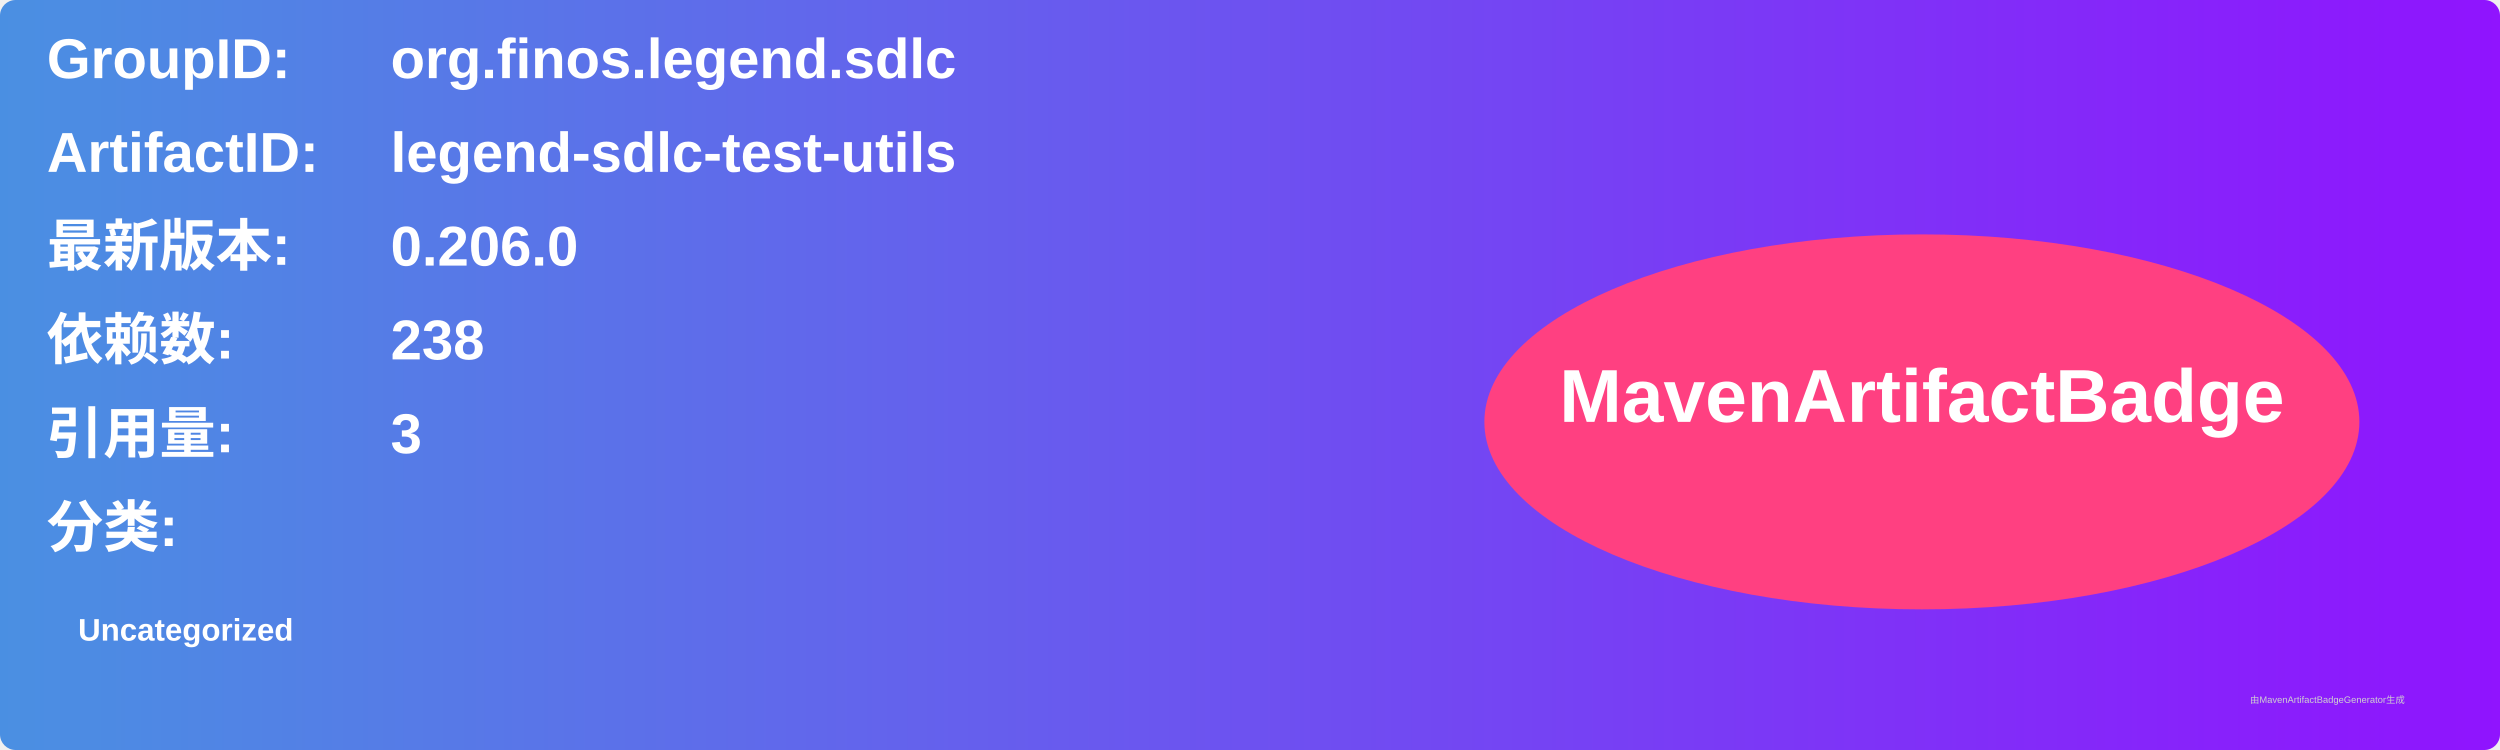
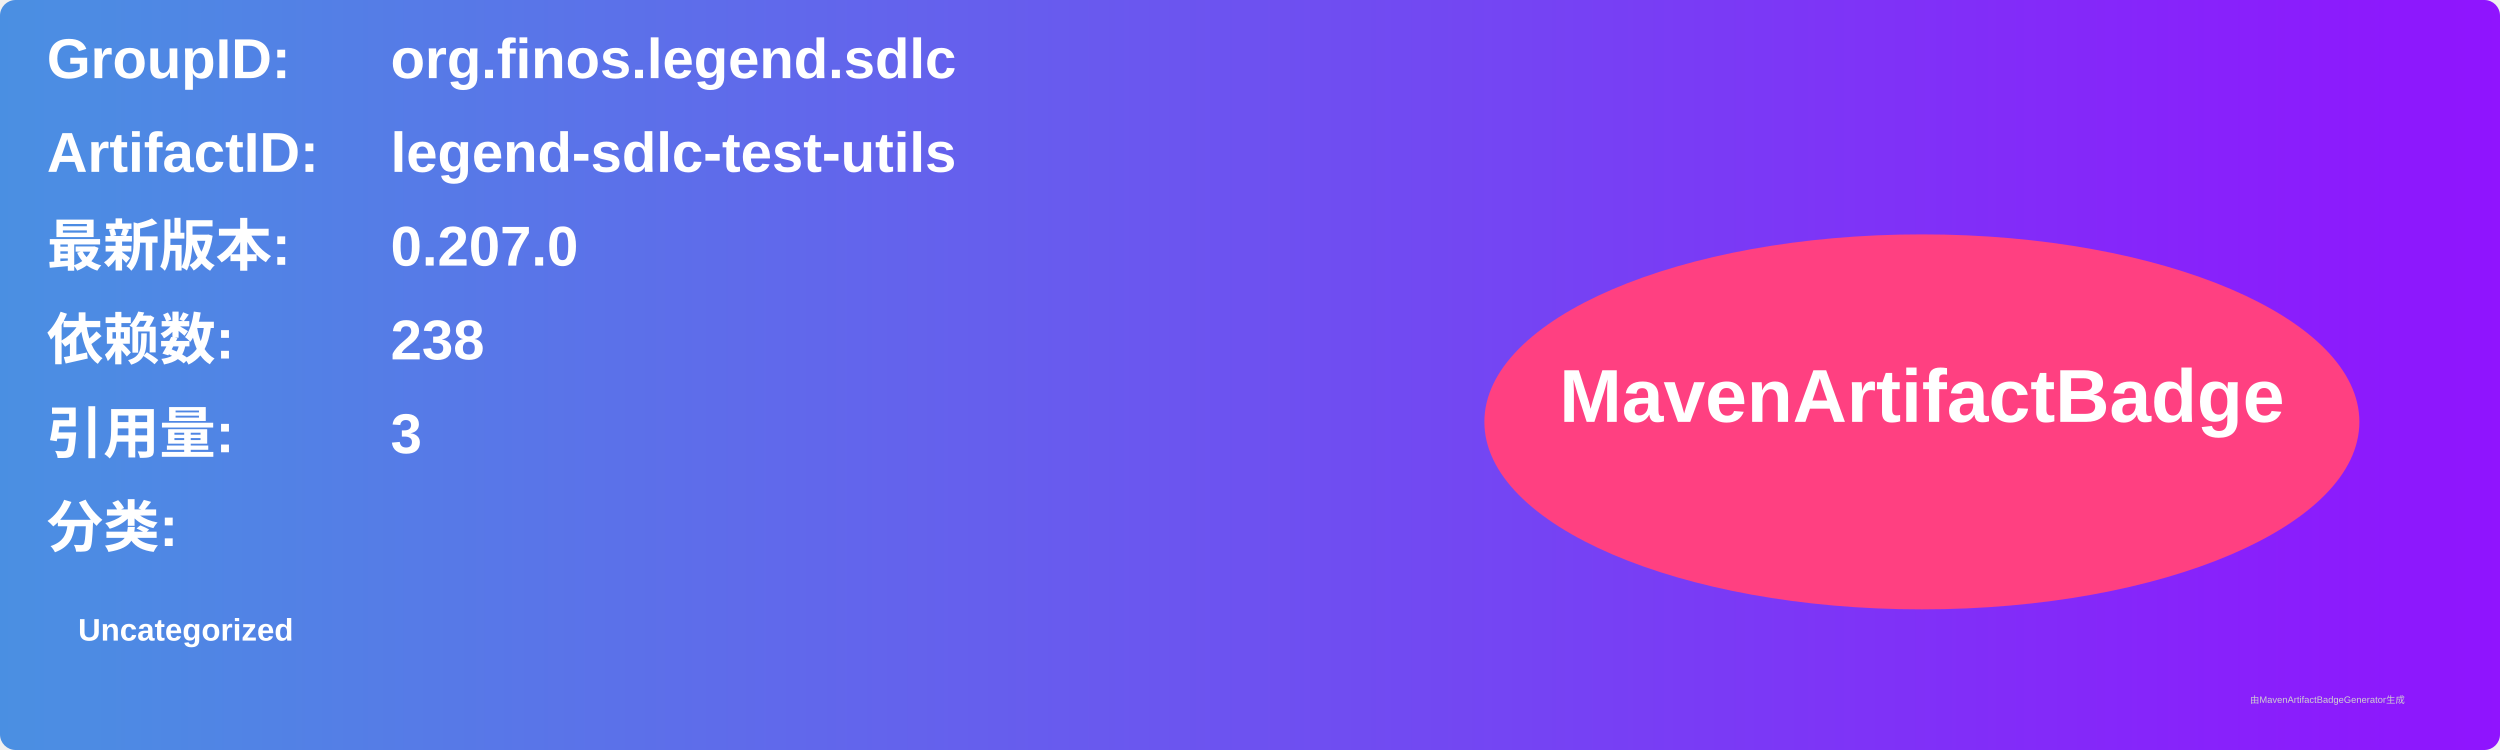
<svg xmlns="http://www.w3.org/2000/svg" width="800" height="240" viewBox="0 0 800 240">
  <linearGradient id="grad" x1="0%" y1="0%" x2="100%" y2="0%">
    <stop offset="0%" stop-color="#4a90e2" />
    <stop offset="100%" stop-color="#9013fe" />
  </linearGradient>
  <rect width="100%" height="100%" rx="5" ry="5" fill="url(#grad)" />
  <g transform="translate(15, 15)">
    <text x="0" y="10" font-family="Arial" font-size="18" fill="white" font-weight="bold" width="260">GroupID:</text>
    <text x="110" y="10" font-family="Arial" font-size="18" fill="white" font-weight="bold" width="460">org.finos.legend.sdlc</text>
    <text x="0" y="40" font-family="Arial" font-size="18" fill="white" font-weight="bold" width="260">ArtifactID:</text>
    <text x="110" y="40" font-family="Arial" font-size="18" fill="white" font-weight="bold" width="460">legend-sdlc-test-utils</text>
    <text x="0" y="70" font-family="Arial" font-size="18" fill="white" font-weight="bold">最新版本:</text>
    <text x="110" y="70" font-family="Arial" font-size="18" fill="white" font-weight="bold">
-       <tspan font-weight="bold">0.206.0</tspan>
+       <tspan font-weight="bold">0.207.0</tspan>
    </text>
    <text x="0" y="100" font-family="Arial" font-size="18" fill="white" font-weight="bold">依赖数: </text>
    <text x="110" y="100" font-family="Arial" font-size="18" fill="white">
      <tspan font-weight="bold">238</tspan>
    </text>
    <text x="0" y="130" font-family="Arial" font-size="18" fill="white" font-weight="bold">引用量: </text>
    <text x="110" y="130" font-family="Arial" font-size="18" fill="white">
      <tspan font-weight="bold">3</tspan>
    </text>
    <text x="0" y="160" font-family="Arial" font-size="18" fill="white" font-weight="bold">分类:</text>
    <text x="10" y="190" font-family="Arial" font-size="10" fill="white">
      <tspan font-weight="bold">Uncategorized</tspan>
    </text>
    <ellipse cx="600" cy="120" rx="140" ry="60" fill="#ff4081" />
    <text x="600" y="120" text-anchor="middle" font-family="Arial" font-size="24" fill="white" font-weight="bold">MavenArtifactBadge</text>
  </g>
  <text x="720" y="225" font-family="Arial" font-size="3" fill="#d0d0d0">由MavenArtifactBadgeGenerator生成</text>
</svg>
